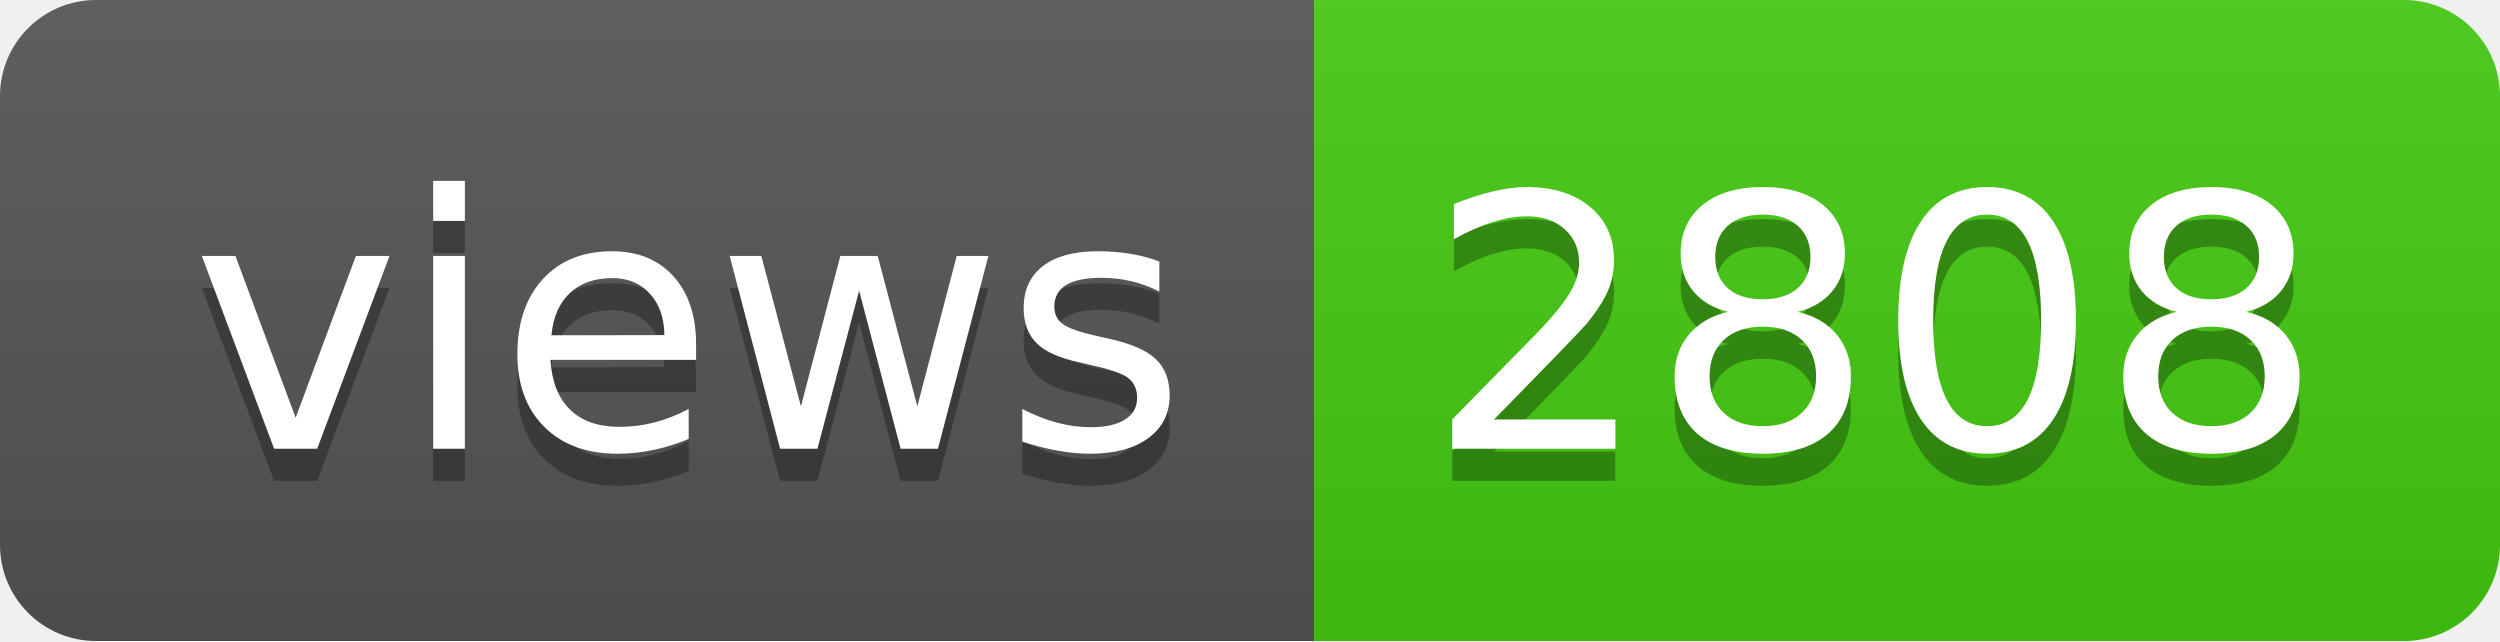
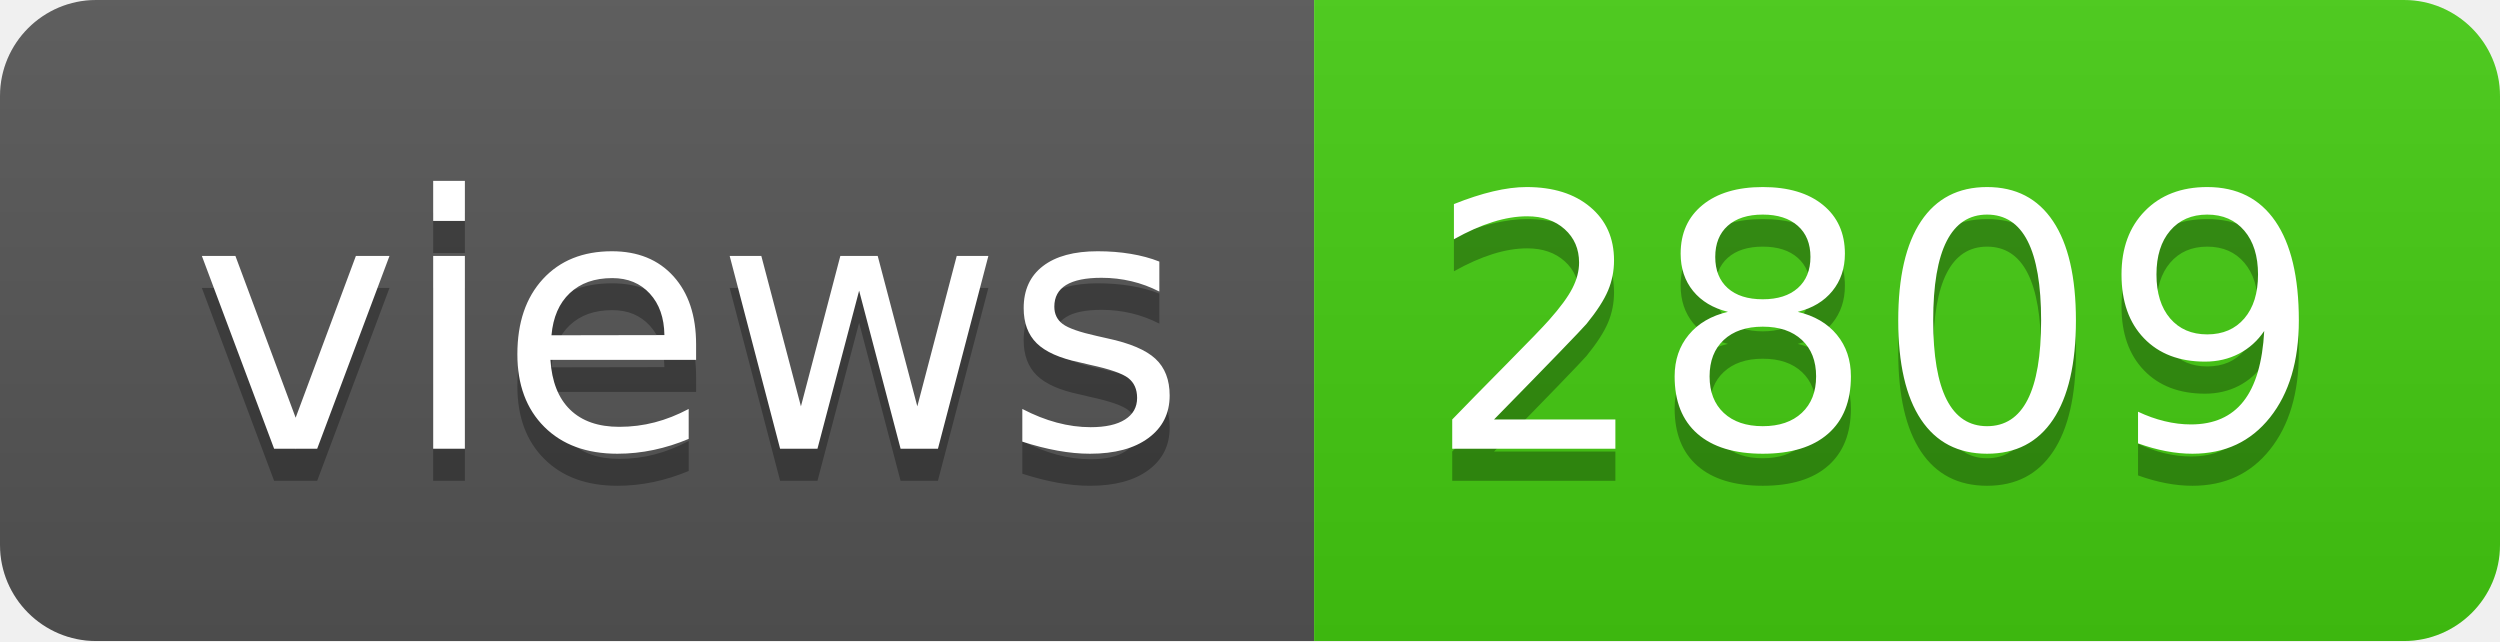
- <svg xmlns="http://www.w3.org/2000/svg" width="78" height="20" role="img" aria-label="views: 2808">
+ <svg xmlns="http://www.w3.org/2000/svg" width="78" height="20" role="img" aria-label="views: 2809">
  <linearGradient id="s" x2="0" y2="100%">
    <stop offset="0" stop-color="#bbb" stop-opacity=".1" />
    <stop offset="1" stop-opacity=".1" />
  </linearGradient>
  <clipPath id="r">
    <rect width="78" height="20" rx="3" fill="#fff" />
  </clipPath>
  <g clip-path="url(#r)">
    <rect width="41" height="20" fill="#555" />
    <rect x="41" width="37" height="20" fill="#4c1" />
    <rect width="78" height="20" fill="url(#s)" />
  </g>
  <g fill="#fff" text-anchor="middle" font-family="Verdana,Geneva,DejaVu Sans,sans-serif" text-rendering="geometricPrecision" font-size="110">
    <text aria-hidden="true" x="215" y="150" fill="#010101" fill-opacity=".3" transform="scale(.1)" textLength="310">views</text>
    <text x="215" y="140" transform="scale(.1)" fill="#fff" textLength="310">views</text>
-     <text aria-hidden="true" x="585" y="150" fill="#010101" fill-opacity=".3" transform="scale(.1)" textLength="270">2808</text>
-     <text x="585" y="140" transform="scale(.1)" fill="#fff" textLength="270">2808</text>
+     <text aria-hidden="true" x="585" y="150" fill="#010101" fill-opacity=".3" transform="scale(.1)" textLength="270">2809</text>
+     <text x="585" y="140" transform="scale(.1)" fill="#fff" textLength="270">2809</text>
  </g>
</svg>
